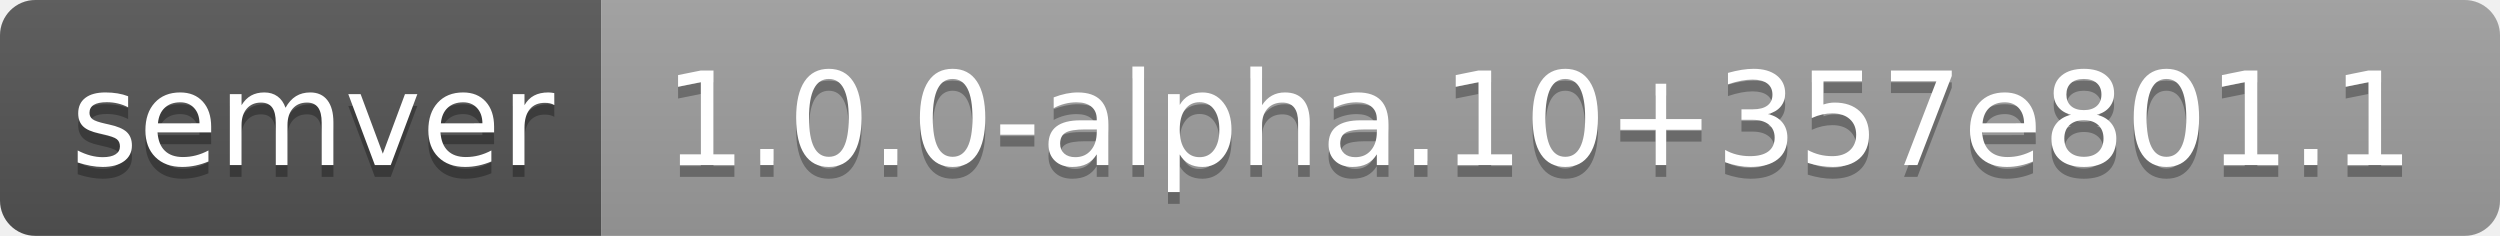
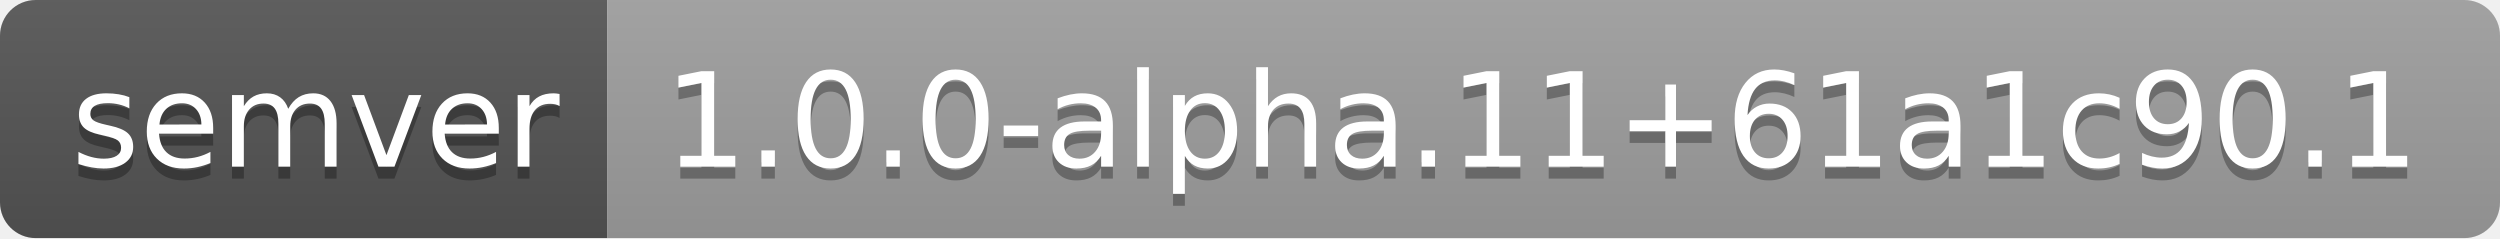
- <svg xmlns="http://www.w3.org/2000/svg" width="212" height="20" role="img" aria-label="semver: 1.0.0-alpha.10+357e801.1">
+ <svg xmlns="http://www.w3.org/2000/svg" width="210" height="20" role="img" aria-label="semver: 1.0.0-alpha.11+61a1c90.1">
  <linearGradient id="s" x2="0" y2="100%">
    <stop offset="0" stop-color="#bbb" stop-opacity=".1" />
    <stop offset="1" stop-opacity=".1" />
  </linearGradient>
  <clipPath id="r">
-     <rect width="212" height="20" rx="3" fill="#fff" />
+     <rect width="210" height="20" rx="3" fill="#fff" />
  </clipPath>
  <g clip-path="url(#r)">
    <rect width="51" height="20" fill="#555" />
-     <rect x="51" width="161" height="20" fill="#9f9f9f" />
-     <rect width="212" height="20" fill="url(#s)" />
+     <rect x="51" width="159" height="20" fill="#9f9f9f" />
+     <rect width="210" height="20" fill="url(#s)" />
  </g>
  <g fill="#fff" text-anchor="middle" font-family="Verdana,Geneva,DejaVu Sans,sans-serif" text-rendering="geometricPrecision" font-size="110">
    <text aria-hidden="true" x="265" y="150" fill="#010101" fill-opacity=".3" transform="scale(.1)" textLength="410">semver</text>
    <text x="265" y="140" transform="scale(.1)" fill="#fff" textLength="410">semver</text>
-     <text aria-hidden="true" x="1305" y="150" fill="#010101" fill-opacity=".3" transform="scale(.1)" textLength="1510">1.0.0-alpha.10+357e801.1</text>
-     <text x="1305" y="140" transform="scale(.1)" fill="#fff" textLength="1510">1.0.0-alpha.10+357e801.1</text>
+     <text aria-hidden="true" x="1295" y="150" fill="#010101" fill-opacity=".3" transform="scale(.1)" textLength="1490">1.0.0-alpha.11+61a1c90.1</text>
+     <text x="1295" y="140" transform="scale(.1)" fill="#fff" textLength="1490">1.0.0-alpha.11+61a1c90.1</text>
  </g>
</svg>
